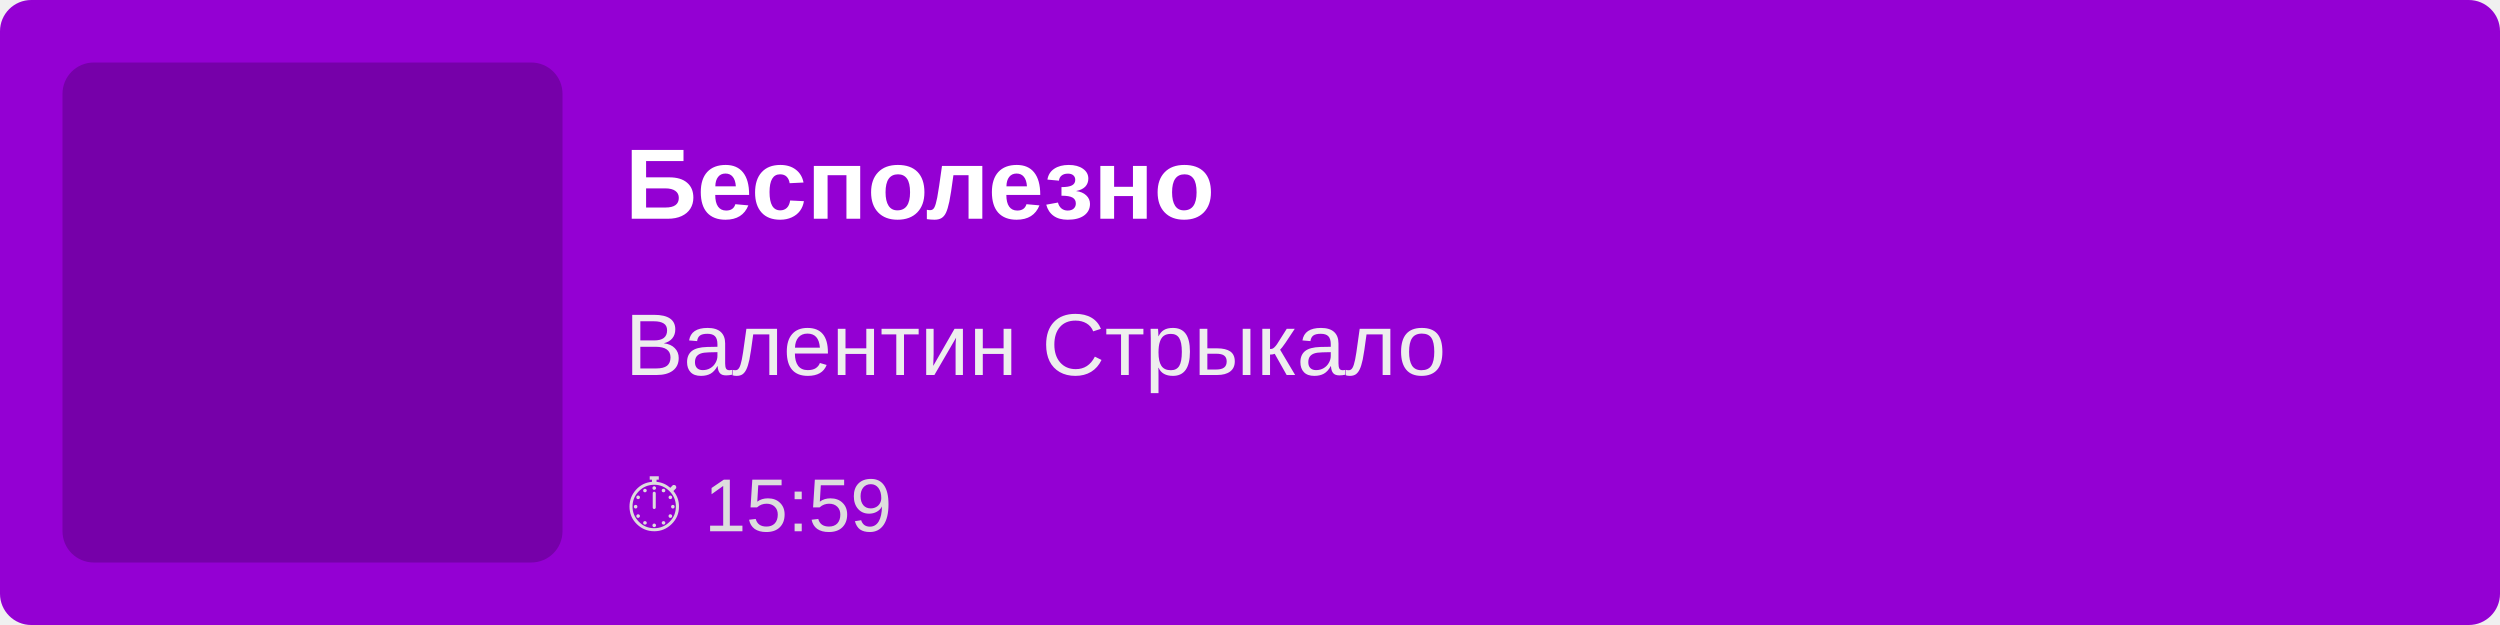
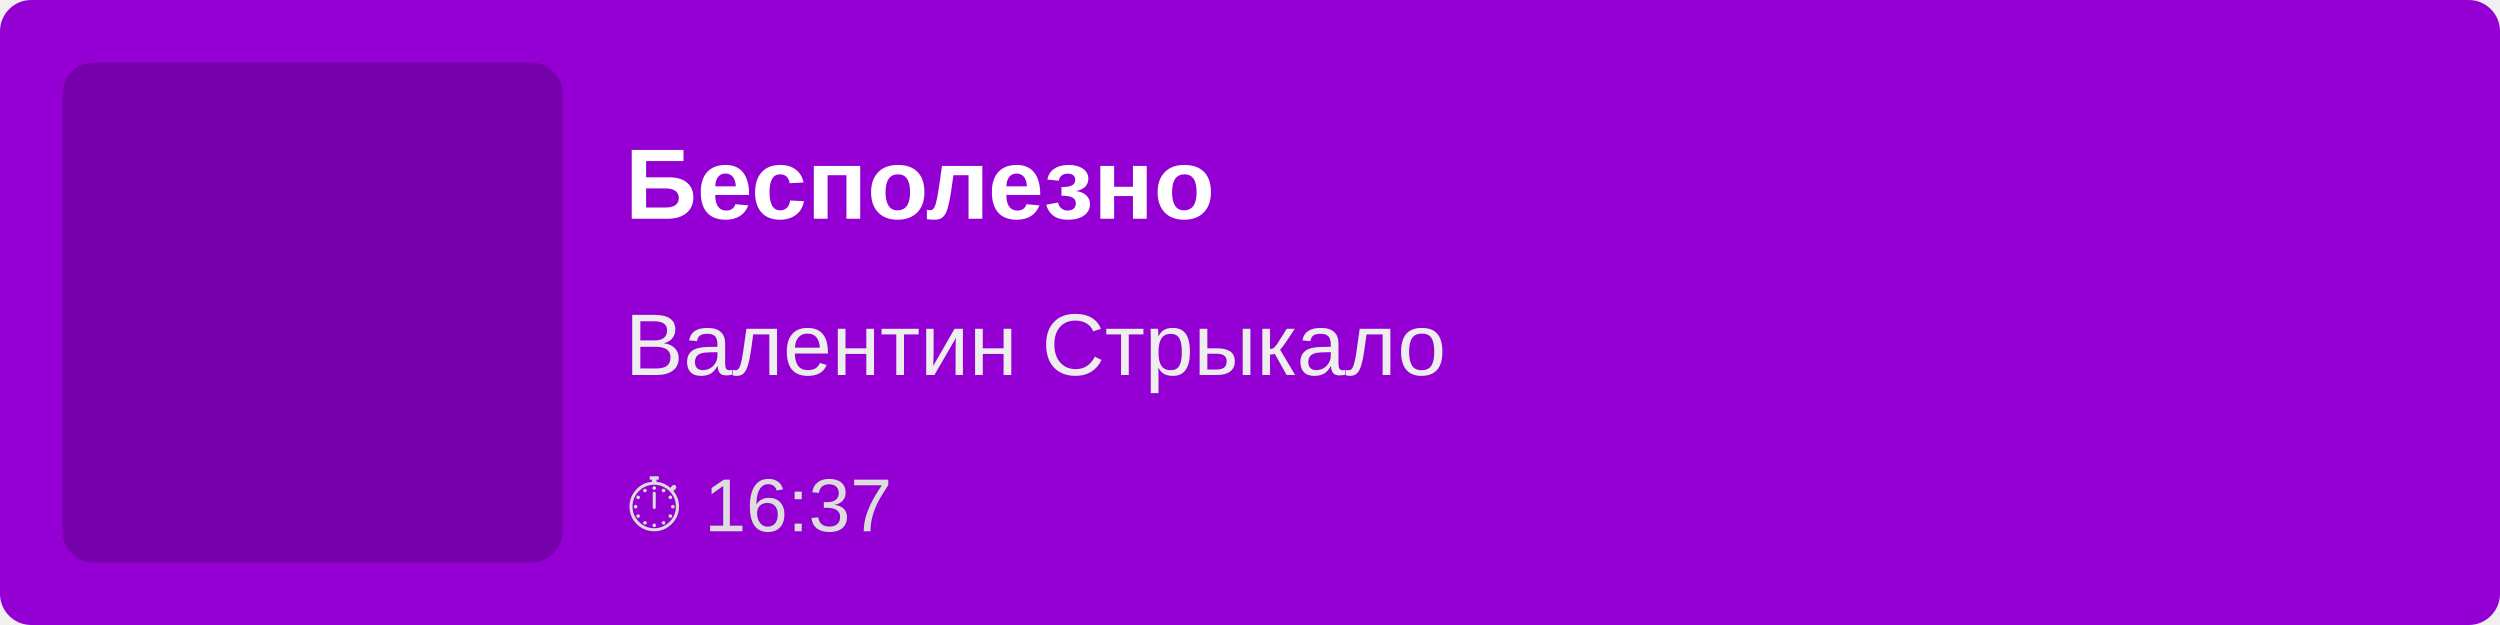
<svg xmlns="http://www.w3.org/2000/svg" width="400" height="100">
  <rect width="100%" height="100%" fill="#9400D3" rx="5" />
  <rect x="10" y="10" width="80" height="80" fill="rgba(0,0,0,0.2)" rx="5" />
  <text x="100" y="35" font-family="Arial, sans-serif" font-size="16" fill="white" font-weight="bold">
        Бесполезно
    </text>
  <text x="100" y="60" font-family="Arial, sans-serif" font-size="14" fill="#EEE">
        Валентин Стрыкало
    </text>
  <text x="100" y="85" font-family="Arial, sans-serif" font-size="12" fill="#DDD">
-         ⏱ 15:59
+         ⏱ 16:37
    </text>
</svg>
